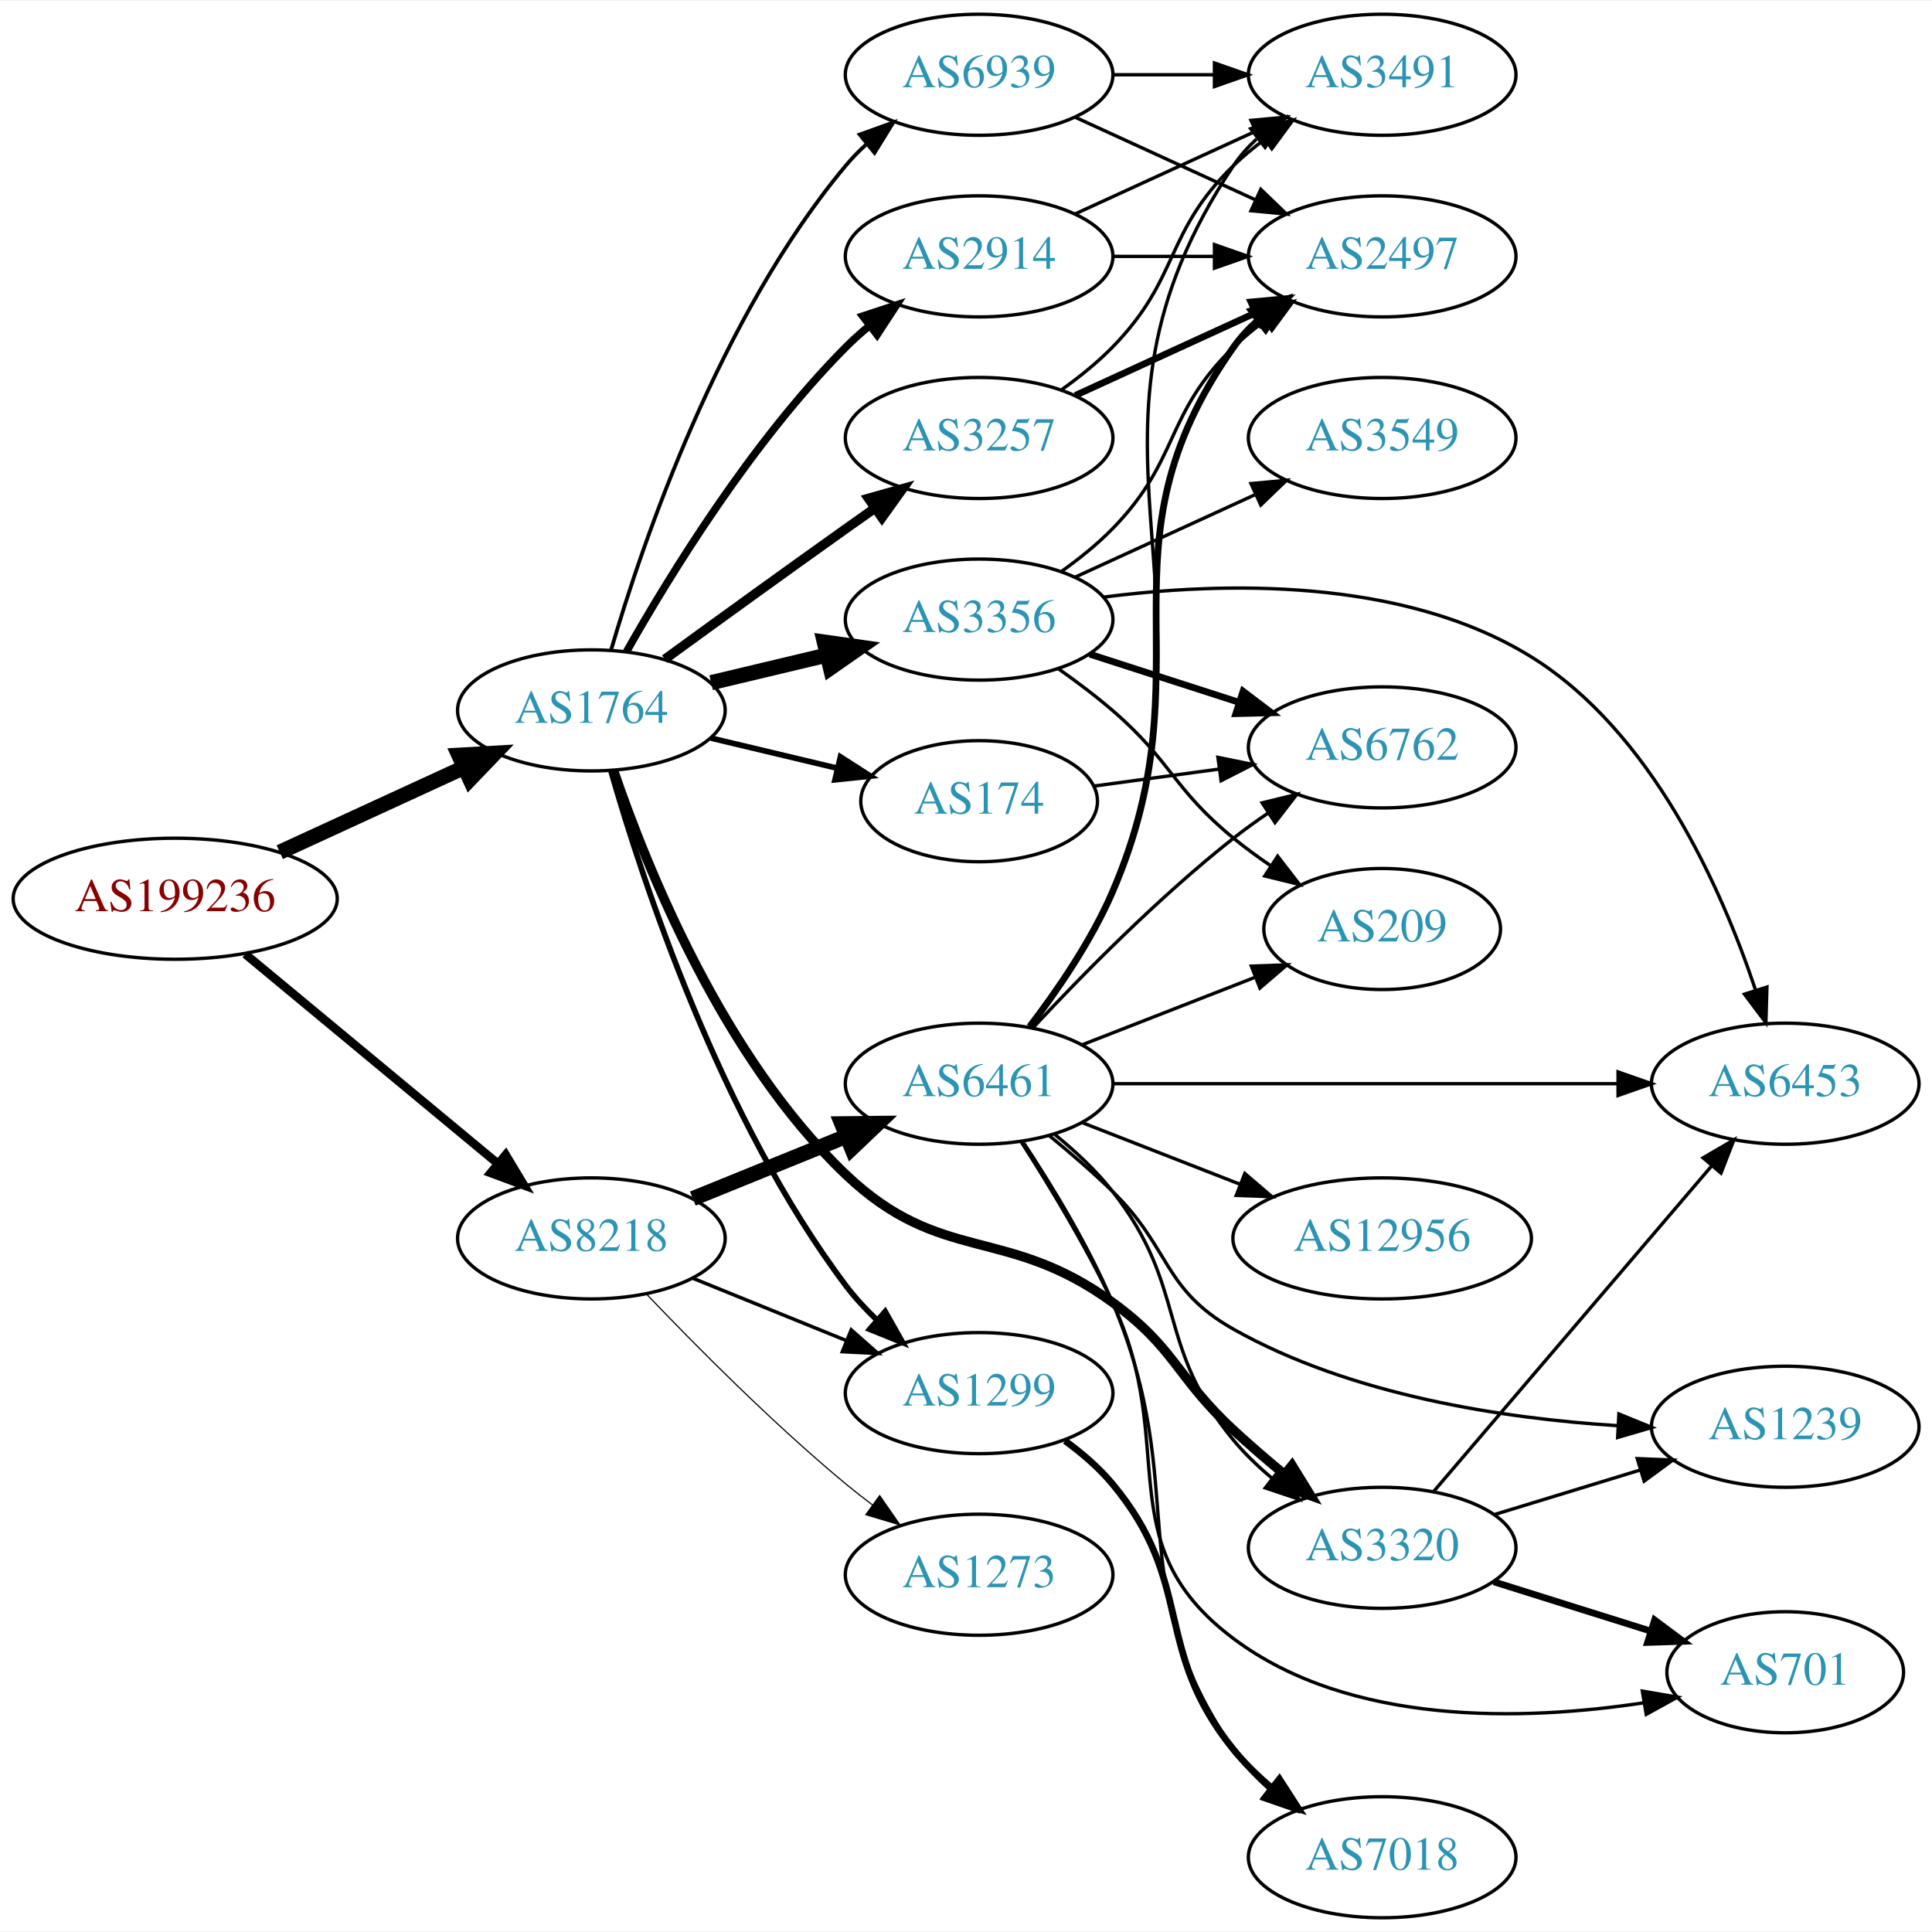
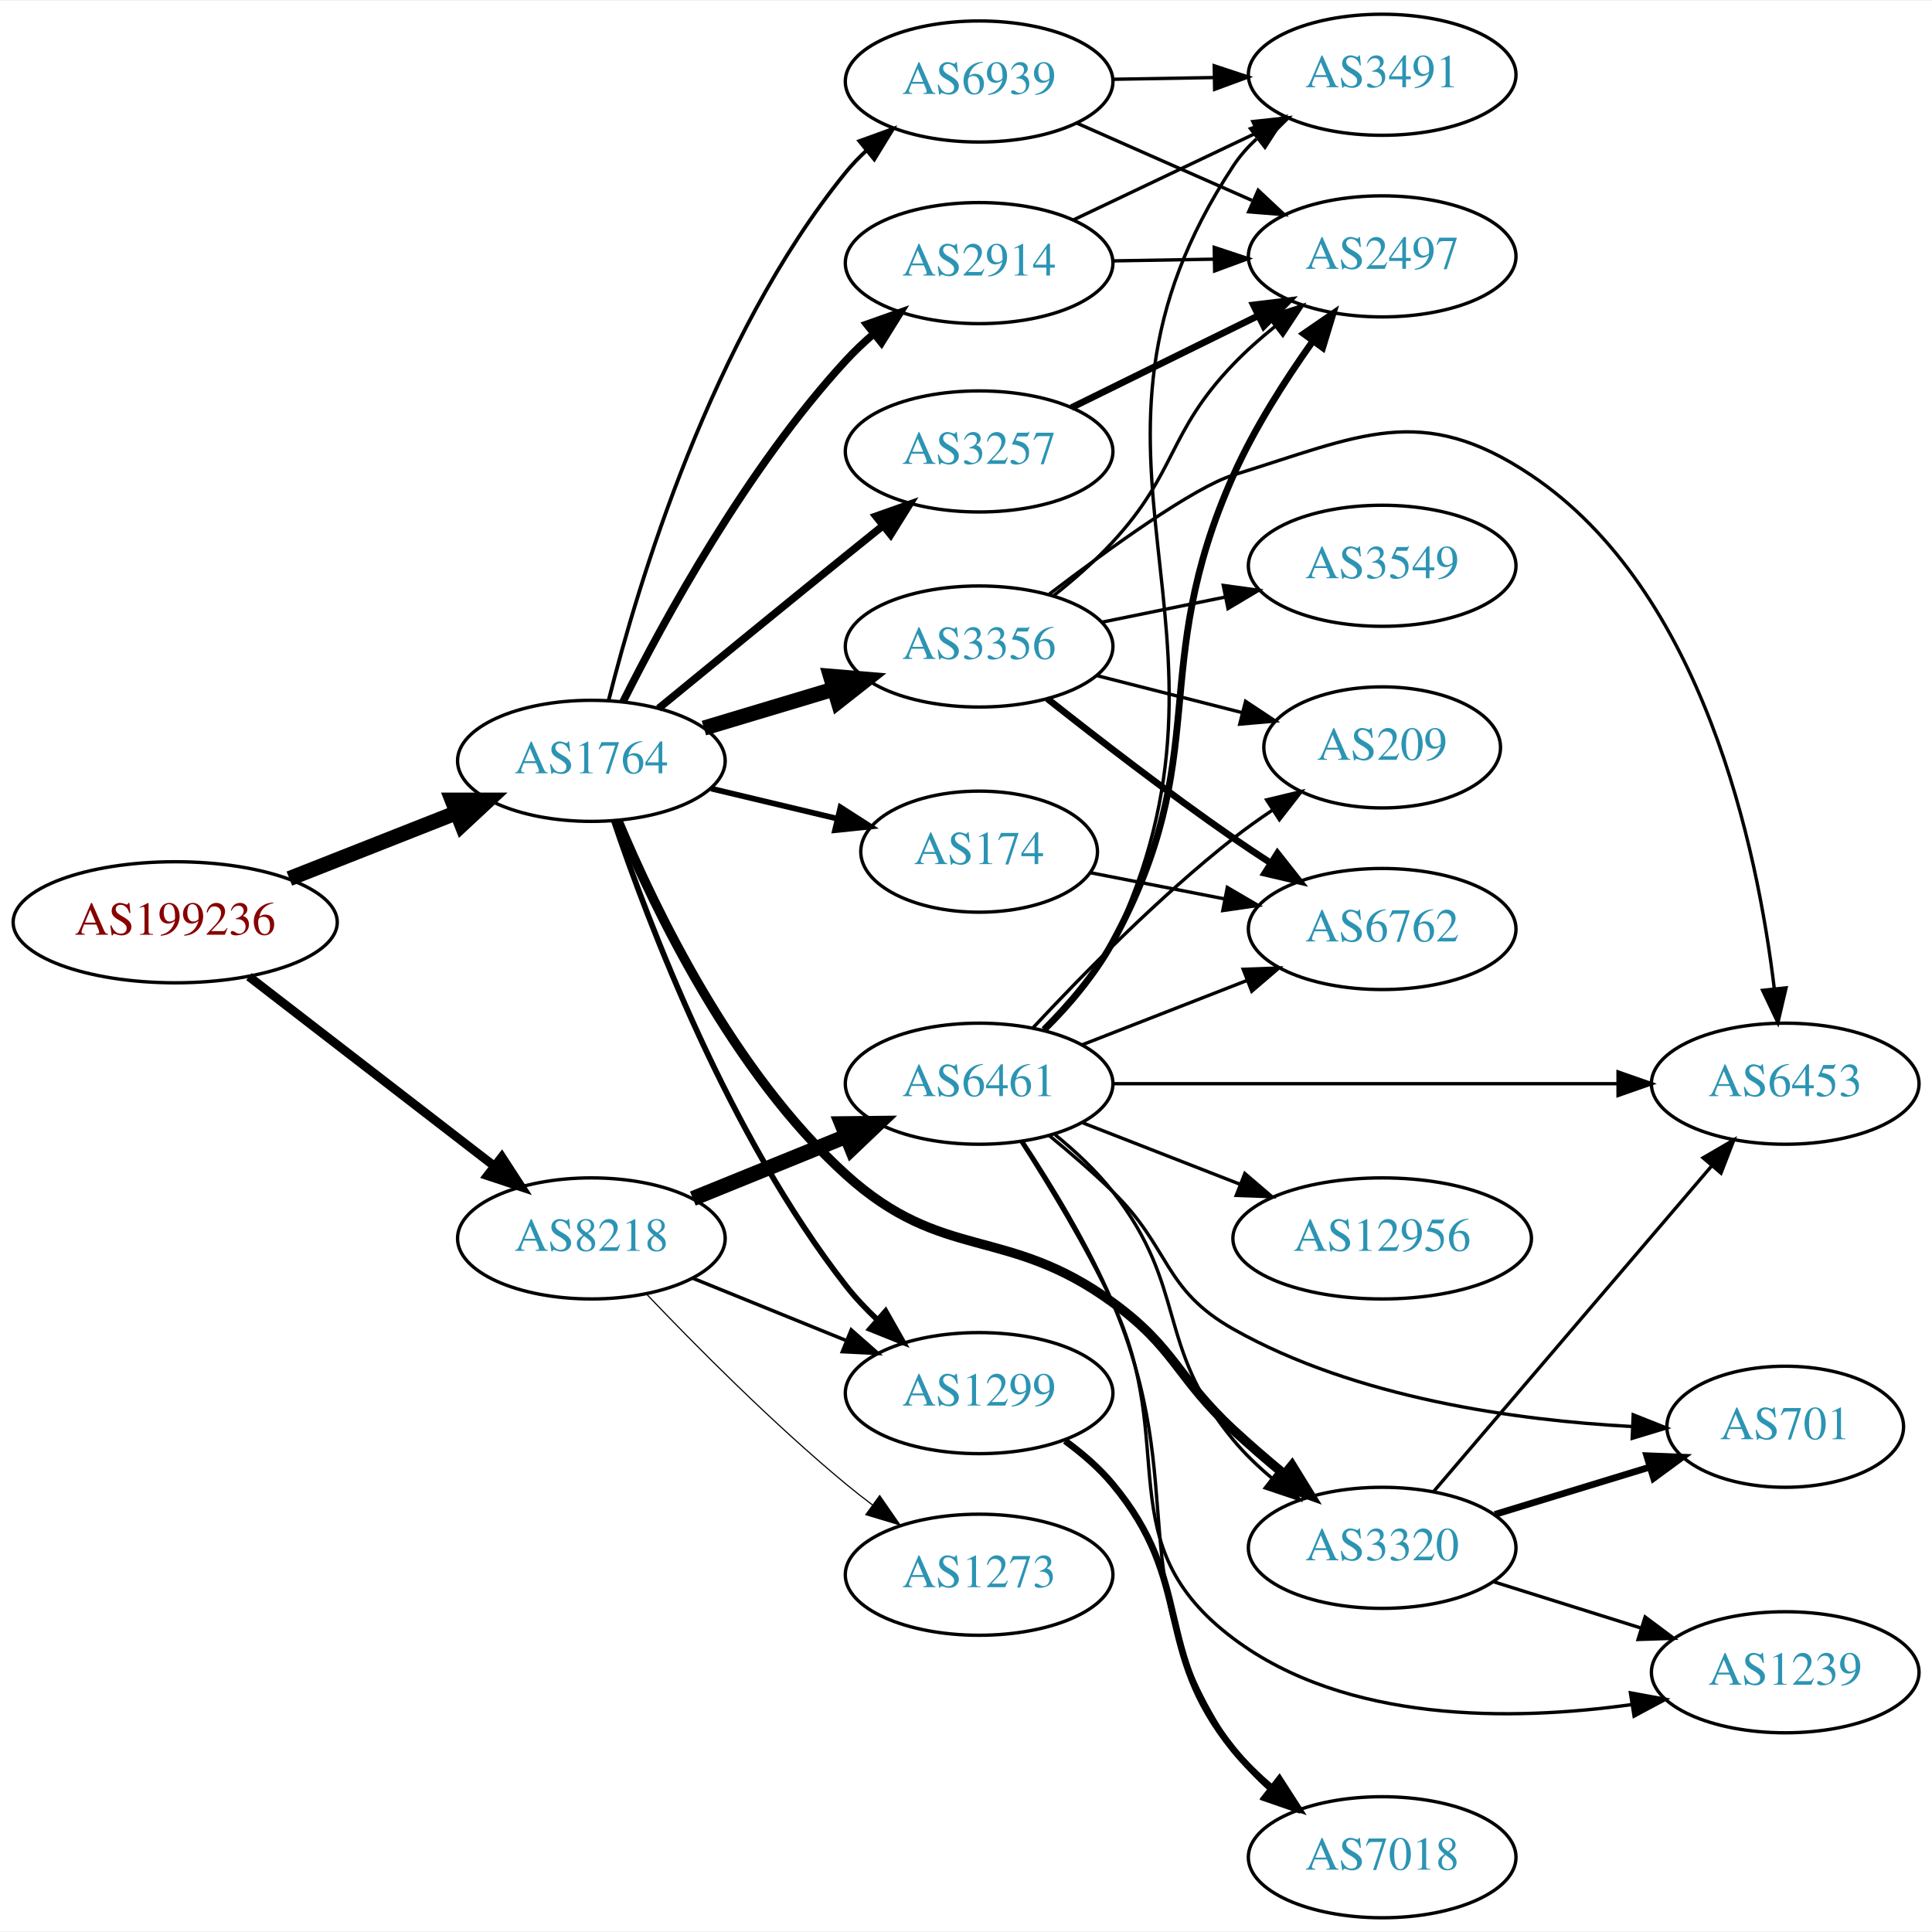
<svg xmlns="http://www.w3.org/2000/svg" xmlns:xlink="http://www.w3.org/1999/xlink" width="574pt" height="574pt" viewBox="0.00 0.00 574.46 574.00">
  <g id="graph0" class="graph" transform="scale(1 1) rotate(0) translate(4 570)">
    <polygon fill="white" stroke="none" points="-4,4 -4,-570 570.463,-570 570.463,4 -4,4" />
    <g id="node1" class="node">
      <g id="a_node1">
        <a xlink:href="/asn/199236" xlink:title="AS199236 ~ Emarsys eMarketing Systems AG [AT]">
-           <ellipse fill="#ffffff" stroke="black" cx="48.096" cy="-303" rx="48.192" ry="18" />
-           <text text-anchor="middle" x="48.096" y="-299.3" font-family="Times,serif" font-size="14.00" fill="#880000">AS199236</text>
+           <ellipse fill="#ffffff" stroke="black" cx="48.096" cy="-296" rx="48.192" ry="18" />
+           <text text-anchor="middle" x="48.096" y="-292.3" font-family="Times,serif" font-size="14.00" fill="#880000">AS199236</text>
        </a>
      </g>
    </g>
    <g id="node2" class="node">
      <g id="a_node2">
        <a xlink:href="/asn/1764" xlink:title="AS1764 ~ NEXTLAYER-AS [AT]">
-           <ellipse fill="#ffffff" stroke="black" cx="171.838" cy="-359" rx="39.794" ry="18" />
-           <text text-anchor="middle" x="171.838" y="-355.3" font-family="Times,serif" font-size="14.00" fill="#2c94b3">AS1764</text>
+           <ellipse fill="#ffffff" stroke="black" cx="171.838" cy="-344" rx="39.794" ry="18" />
+           <text text-anchor="middle" x="171.838" y="-340.3" font-family="Times,serif" font-size="14.00" fill="#2c94b3">AS1764</text>
        </a>
      </g>
    </g>
    <g id="edge1" class="edge">
-       <path fill="none" stroke="black" stroke-width="4.5" d="M79.189,-316.843C95.706,-324.44 116.324,-333.924 133.82,-341.972" />
-       <polygon fill="black" stroke="black" stroke-width="4.5" points="132.442,-345.672 143.172,-346.274 135.733,-338.518 132.442,-345.672" />
+       <path fill="none" stroke="black" stroke-width="4.5" d="M82.041,-308.989C97.32,-315.014 115.595,-322.219 131.584,-328.523" />
+       <polygon fill="black" stroke="black" stroke-width="4.5" points="130.449,-332.308 141.196,-332.313 133.338,-324.982 130.449,-332.308" />
    </g>
    <g id="node3" class="node">
      <g id="a_node3">
        <a xlink:href="/asn/8218" xlink:title="AS8218 ~ legacy Neotelecoms [FR]">
          <ellipse fill="#ffffff" stroke="black" cx="171.838" cy="-202" rx="39.794" ry="18" />
          <text text-anchor="middle" x="171.838" y="-198.3" font-family="Times,serif" font-size="14.00" fill="#2c94b3">AS8218</text>
        </a>
      </g>
    </g>
    <g id="edge2" class="edge">
-       <path fill="none" stroke="black" stroke-width="2.55" d="M68.927,-286.548C89.329,-269.621 121.246,-243.143 143.921,-224.331" />
-       <polygon fill="black" stroke="black" stroke-width="2.55" points="146.356,-226.858 151.818,-217.78 141.887,-221.471 146.356,-226.858" />
+       <path fill="none" stroke="black" stroke-width="2.638" d="M70.024,-279.841C90.158,-264.295 120.732,-240.688 142.93,-223.548" />
+       <polygon fill="black" stroke="black" stroke-width="2.638" points="145.213,-226.208 150.989,-217.326 140.935,-220.667 145.213,-226.208" />
    </g>
    <g id="node4" class="node">
      <g id="a_node4">
-         <a xlink:href="/asn/174" xlink:title="AS174 ~ Cogent Communications [US]">
-           <ellipse fill="#ffffff" stroke="black" cx="287.131" cy="-332" rx="35.194" ry="18" />
-           <text text-anchor="middle" x="287.131" y="-328.3" font-family="Times,serif" font-size="14.00" fill="#2c94b3">AS174</text>
+         <a xlink:href="/asn/3257" xlink:title="AS3257 ~ GTT [DE]">
+           <ellipse fill="#ffffff" stroke="black" cx="287.131" cy="-436" rx="39.794" ry="18" />
+           <text text-anchor="middle" x="287.131" y="-432.3" font-family="Times,serif" font-size="14.00" fill="#2c94b3">AS3257</text>
        </a>
      </g>
    </g>
    <g id="edge3" class="edge">
-       <path fill="none" stroke="black" stroke-width="1.688" d="M207.445,-350.752C219.24,-347.942 232.544,-344.771 244.812,-341.847" />
-       <polygon fill="black" stroke="black" stroke-width="1.688" points="245.901,-345.186 254.817,-339.463 244.278,-338.376 245.901,-345.186" />
+       <path fill="none" stroke="black" stroke-width="2.25" d="M191.821,-359.592C206.885,-371.946 228.494,-389.624 247.484,-405 251.04,-407.879 254.786,-410.899 258.491,-413.879" />
+       <polygon fill="black" stroke="black" stroke-width="2.25" points="256.454,-416.732 266.443,-420.264 260.837,-411.274 256.454,-416.732" />
    </g>
    <g id="node5" class="node">
      <g id="a_node5">
-         <a xlink:href="/asn/2914" xlink:title="AS2914 ~ NTT America, Inc. [US]">
-           <ellipse fill="#ffffff" stroke="black" cx="287.131" cy="-494" rx="39.794" ry="18" />
-           <text text-anchor="middle" x="287.131" y="-490.3" font-family="Times,serif" font-size="14.00" fill="#2c94b3">AS2914</text>
+         <a xlink:href="/asn/174" xlink:title="AS174 ~ Cogent Communications [US]">
+           <ellipse fill="#ffffff" stroke="black" cx="287.131" cy="-317" rx="35.194" ry="18" />
+           <text text-anchor="middle" x="287.131" y="-313.3" font-family="Times,serif" font-size="14.00" fill="#2c94b3">AS174</text>
        </a>
      </g>
    </g>
    <g id="edge4" class="edge">
-       <path fill="none" stroke="black" stroke-width="2.25" d="M182.298,-376.49C195.08,-399.096 219.512,-438.886 247.484,-467 249.595,-469.121 251.891,-471.188 254.277,-473.171" />
-       <polygon fill="black" stroke="black" stroke-width="2.25" points="252.529,-476.242 262.592,-479.556 256.792,-470.69 252.529,-476.242" />
+       <path fill="none" stroke="black" stroke-width="1.688" d="M207.445,-335.752C219.24,-332.942 232.544,-329.771 244.812,-326.847" />
+       <polygon fill="black" stroke="black" stroke-width="1.688" points="245.901,-330.186 254.817,-324.463 244.278,-323.376 245.901,-330.186" />
    </g>
    <g id="node6" class="node">
      <g id="a_node6">
-         <a xlink:href="/asn/3356" xlink:title="AS3356 ~ Level 3 Parent, LLC [US]">
-           <ellipse fill="#ffffff" stroke="black" cx="287.131" cy="-386" rx="39.794" ry="18" />
-           <text text-anchor="middle" x="287.131" y="-382.3" font-family="Times,serif" font-size="14.00" fill="#2c94b3">AS3356</text>
+         <a xlink:href="/asn/2914" xlink:title="AS2914 ~ NTT America, Inc. [US]">
+           <ellipse fill="#ffffff" stroke="black" cx="287.131" cy="-492" rx="39.794" ry="18" />
+           <text text-anchor="middle" x="287.131" y="-488.3" font-family="Times,serif" font-size="14.00" fill="#2c94b3">AS2914</text>
        </a>
      </g>
    </g>
    <g id="edge5" class="edge">
-       <path fill="none" stroke="black" stroke-width="4.5" d="M207.445,-367.248C218.316,-369.838 230.471,-372.735 241.913,-375.462" />
-       <polygon fill="black" stroke="black" stroke-width="4.5" points="241.095,-379.315 251.736,-377.803 242.921,-371.654 241.095,-379.315" />
+       <path fill="none" stroke="black" stroke-width="2.25" d="M181.22,-361.512C193.488,-385.998 218.097,-431.049 247.484,-463 250.019,-465.755 252.844,-468.431 255.781,-470.971" />
+       <polygon fill="black" stroke="black" stroke-width="2.25" points="253.711,-473.799 263.696,-477.341 258.1,-468.345 253.711,-473.799" />
    </g>
    <g id="node7" class="node">
      <g id="a_node7">
-         <a xlink:href="/asn/3257" xlink:title="AS3257 ~ GTT [DE]">
-           <ellipse fill="#ffffff" stroke="black" cx="287.131" cy="-440" rx="39.794" ry="18" />
-           <text text-anchor="middle" x="287.131" y="-436.3" font-family="Times,serif" font-size="14.00" fill="#2c94b3">AS3257</text>
+         <a xlink:href="/asn/3356" xlink:title="AS3356 ~ Level 3 Parent, LLC [US]">
+           <ellipse fill="#ffffff" stroke="black" cx="287.131" cy="-378" rx="39.794" ry="18" />
+           <text text-anchor="middle" x="287.131" y="-374.3" font-family="Times,serif" font-size="14.00" fill="#2c94b3">AS3356</text>
        </a>
      </g>
    </g>
    <g id="edge6" class="edge">
-       <path fill="none" stroke="black" stroke-width="2.812" d="M193.686,-374.222C208.62,-385.091 229.234,-400.025 247.484,-413 250.305,-415.005 253.248,-417.085 256.196,-419.159" />
-       <polygon fill="black" stroke="black" stroke-width="2.812" points="254.223,-422.05 264.421,-424.926 258.242,-416.319 254.223,-422.05" />
+       <path fill="none" stroke="black" stroke-width="4.5" d="M205.303,-353.743C217.273,-357.335 231.016,-361.46 243.734,-365.277" />
+       <polygon fill="black" stroke="black" stroke-width="4.5" points="242.951,-369.152 253.661,-368.256 245.215,-361.61 242.951,-369.152" />
    </g>
    <g id="node8" class="node">
      <g id="a_node8">
+         <a xlink:href="/asn/3320" xlink:title="AS3320 ~ DTAG [DE]">
+           <ellipse fill="#ffffff" stroke="black" cx="406.973" cy="-110" rx="39.794" ry="18" />
+           <text text-anchor="middle" x="406.973" y="-106.3" font-family="Times,serif" font-size="14.00" fill="#2c94b3">AS3320</text>
+         </a>
+       </g>
+     </g>
+     <g id="edge7" class="edge">
+       <path fill="none" stroke="black" stroke-width="2.812" d="M179.677,-326.331C190.537,-300.274 213.979,-251.356 247.484,-221 276.445,-194.762 295.192,-206.013 326.777,-183 345.58,-169.3 345.703,-160.802 362.777,-145 367.519,-140.612 372.735,-136.125 377.852,-131.892" />
+       <polygon fill="black" stroke="black" stroke-width="2.812" points="380.17,-134.518 385.73,-125.499 375.759,-129.083 380.17,-134.518" />
+     </g>
+     <g id="node9" class="node">
+       <g id="a_node9">
        <a xlink:href="/asn/1299" xlink:title="AS1299 ~ Telia Carrier [EU]">
          <ellipse fill="#ffffff" stroke="black" cx="287.131" cy="-156" rx="39.794" ry="18" />
          <text text-anchor="middle" x="287.131" y="-152.3" font-family="Times,serif" font-size="14.00" fill="#2c94b3">AS1299</text>
        </a>
      </g>
    </g>
-     <g id="edge7" class="edge">
-       <path fill="none" stroke="black" stroke-width="1.688" d="M177.633,-341.085C187.033,-308.287 210.268,-237.426 247.484,-188 250.211,-184.379 253.425,-180.908 256.817,-177.676" />
-       <polygon fill="black" stroke="black" stroke-width="1.688" points="259.198,-180.243 264.404,-171.015 254.58,-174.983 259.198,-180.243" />
-     </g>
-     <g id="node9" class="node">
-       <g id="a_node9">
-         <a xlink:href="/asn/3320" xlink:title="AS3320 ~ DTAG [DE]">
-           <ellipse fill="#ffffff" stroke="black" cx="406.973" cy="-110" rx="39.794" ry="18" />
-           <text text-anchor="middle" x="406.973" y="-106.3" font-family="Times,serif" font-size="14.00" fill="#2c94b3">AS3320</text>
-         </a>
-       </g>
-     </g>
    <g id="edge8" class="edge">
-       <path fill="none" stroke="black" stroke-width="2.812" d="M178.457,-341.062C188.259,-312.343 210.991,-255.75 247.484,-221 275.786,-194.051 295.192,-206.013 326.777,-183 345.58,-169.3 345.703,-160.802 362.777,-145 367.519,-140.612 372.735,-136.125 377.852,-131.892" />
-       <polygon fill="black" stroke="black" stroke-width="2.812" points="380.17,-134.518 385.73,-125.499 375.759,-129.083 380.17,-134.518" />
+       <path fill="none" stroke="black" stroke-width="1.688" d="M178.489,-326.245C188.777,-295.77 212.754,-232.496 247.484,-188 250.273,-184.427 253.525,-180.985 256.936,-177.767" />
+       <polygon fill="black" stroke="black" stroke-width="1.688" points="259.315,-180.336 264.54,-171.12 254.708,-175.066 259.315,-180.336" />
    </g>
    <g id="node10" class="node">
      <g id="a_node10">
        <a xlink:href="/asn/6939" xlink:title="AS6939 ~ Hurricane Electric LLC [US]">
-           <ellipse fill="#ffffff" stroke="black" cx="287.131" cy="-548" rx="39.794" ry="18" />
-           <text text-anchor="middle" x="287.131" y="-544.3" font-family="Times,serif" font-size="14.00" fill="#2c94b3">AS6939</text>
+           <ellipse fill="#ffffff" stroke="black" cx="287.131" cy="-546" rx="39.794" ry="18" />
+           <text text-anchor="middle" x="287.131" y="-542.3" font-family="Times,serif" font-size="14.00" fill="#2c94b3">AS6939</text>
        </a>
      </g>
    </g>
    <g id="edge9" class="edge">
-       <path fill="none" stroke="black" stroke-width="1.125" d="M177.712,-377.002C187.026,-408.844 209.843,-475.981 247.484,-521 249.355,-523.237 251.453,-525.374 253.679,-527.396" />
-       <polygon fill="black" stroke="black" stroke-width="1.125" points="251.623,-530.234 261.598,-533.804 256.026,-524.793 251.623,-530.234" />
+       <path fill="none" stroke="black" stroke-width="1.125" d="M177.005,-362.113C185.506,-395.948 207.505,-469.771 247.484,-519 249.323,-521.263 251.398,-523.42 253.608,-525.455" />
+       <polygon fill="black" stroke="black" stroke-width="1.125" points="251.535,-528.28 261.496,-531.888 255.958,-522.855 251.535,-528.28" />
    </g>
    <g id="edge23" class="edge">
      <path fill="none" stroke="black" stroke-width="1.038" d="M202.014,-190.154C215.889,-184.52 232.667,-177.708 247.576,-171.654" />
      <polygon fill="black" stroke="black" stroke-width="1.038" points="249.105,-174.811 257.054,-167.806 246.472,-168.325 249.105,-174.811" />
    </g>
    <g id="node20" class="node">
      <g id="a_node20">
        <a xlink:href="/asn/6461" xlink:title="AS6461 ~ Zayo Bandwidth [US]">
          <ellipse fill="#ffffff" stroke="black" cx="287.131" cy="-248" rx="39.794" ry="18" />
          <text text-anchor="middle" x="287.131" y="-244.3" font-family="Times,serif" font-size="14.00" fill="#2c94b3">AS6461</text>
        </a>
      </g>
    </g>
-     <g id="edge24" class="edge">
+     <g id="edge22" class="edge">
      <path fill="none" stroke="black" stroke-width="4.5" d="M202.014,-213.846C215.889,-219.48 232.667,-226.292 247.576,-232.346" />
      <polygon fill="black" stroke="black" stroke-width="4.5" points="246.307,-236.08 257.054,-236.194 249.27,-228.784 246.307,-236.08" />
    </g>
    <g id="node21" class="node">
      <g id="a_node21">
        <a xlink:href="/asn/1273" xlink:title="AS1273 ~ Vodafone Group PLC [EU]">
          <ellipse fill="#ffffff" stroke="black" cx="287.131" cy="-102" rx="39.794" ry="18" />
          <text text-anchor="middle" x="287.131" y="-98.3" font-family="Times,serif" font-size="14.00" fill="#2c94b3">AS1273</text>
        </a>
      </g>
    </g>
-     <g id="edge25" class="edge">
+     <g id="edge24" class="edge">
      <path fill="none" stroke="black" stroke-width="0.346" d="M188.143,-185.545C202.756,-170.204 225.712,-147.044 247.484,-129 250.005,-126.911 252.682,-124.816 255.404,-122.767" />
      <polygon fill="black" stroke="black" stroke-width="0.346" points="257.564,-125.523 263.596,-116.813 253.449,-119.861 257.564,-125.523" />
+     </g>
+     <g id="node12" class="node">
+       <g id="a_node12">
+         <a xlink:href="/asn/2497" xlink:title="AS2497 ~ Internet Initiative Japan Inc. [JP]">
+           <ellipse fill="#ffffff" stroke="black" cx="406.973" cy="-494" rx="39.794" ry="18" />
+           <text text-anchor="middle" x="406.973" y="-490.3" font-family="Times,serif" font-size="14.00" fill="#2c94b3">AS2497</text>
+         </a>
+       </g>
+     </g>
+     <g id="edge17" class="edge">
+       <path fill="none" stroke="black" stroke-width="2" d="M314.577,-449.016C330.988,-457.094 352.288,-467.577 370.196,-476.391" />
+       <polygon fill="black" stroke="black" stroke-width="2" points="368.69,-479.551 379.208,-480.826 371.781,-473.27 368.69,-479.551" />
    </g>
    <g id="node13" class="node">
      <g id="a_node13">
        <a xlink:href="/asn/6762" xlink:title="AS6762 ~ TELECOM ITALIA SPARKLE S.p.A. [IT]">
-           <ellipse fill="#ffffff" stroke="black" cx="406.973" cy="-348" rx="39.794" ry="18" />
-           <text text-anchor="middle" x="406.973" y="-344.3" font-family="Times,serif" font-size="14.00" fill="#2c94b3">AS6762</text>
-         </a>
-       </g>
-     </g>
-     <g id="edge36" class="edge">
-       <path fill="none" stroke="black" d="M321.27,-336.499C332.758,-338.059 345.875,-339.84 358.298,-341.527" />
-       <polygon fill="black" stroke="black" points="358.14,-345.038 368.52,-342.915 359.082,-338.101 358.14,-345.038" />
+           <ellipse fill="#ffffff" stroke="black" cx="406.973" cy="-294" rx="39.794" ry="18" />
+           <text text-anchor="middle" x="406.973" y="-290.3" font-family="Times,serif" font-size="14.00" fill="#2c94b3">AS6762</text>
+         </a>
+       </g>
+     </g>
+     <g id="edge35" class="edge">
+       <path fill="none" stroke="black" d="M320.332,-310.715C332.605,-308.32 346.84,-305.541 360.138,-302.946" />
+       <polygon fill="black" stroke="black" points="360.932,-306.357 370.077,-301.006 359.591,-299.487 360.932,-306.357" />
    </g>
    <g id="node11" class="node">
      <g id="a_node11">
-         <a xlink:href="/asn/2497" xlink:title="AS2497 ~ Internet Initiative Japan Inc. [JP]">
-           <ellipse fill="#ffffff" stroke="black" cx="406.973" cy="-494" rx="39.794" ry="18" />
-           <text text-anchor="middle" x="406.973" y="-490.3" font-family="Times,serif" font-size="14.00" fill="#2c94b3">AS2497</text>
-         </a>
-       </g>
-     </g>
-     <g id="edge10" class="edge">
-       <path fill="none" stroke="black" d="M327.044,-494C336.597,-494 346.947,-494 356.909,-494" />
-       <polygon fill="black" stroke="black" points="357.102,-497.5 367.102,-494 357.102,-490.5 357.102,-497.5" />
-     </g>
-     <g id="node12" class="node">
-       <g id="a_node12">
        <a xlink:href="/asn/3491" xlink:title="AS3491 ~ PCCW Global, Inc. [US]">
          <ellipse fill="#ffffff" stroke="black" cx="406.973" cy="-548" rx="39.794" ry="18" />
          <text text-anchor="middle" x="406.973" y="-544.3" font-family="Times,serif" font-size="14.00" fill="#2c94b3">AS3491</text>
        </a>
      </g>
    </g>
+     <g id="edge10" class="edge">
+       <path fill="none" stroke="black" d="M315.166,-504.848C331.335,-512.531 352.087,-522.392 369.67,-530.748" />
+       <polygon fill="black" stroke="black" points="368.529,-534.081 379.064,-535.212 371.534,-527.759 368.529,-534.081" />
+     </g>
    <g id="edge11" class="edge">
-       <path fill="none" stroke="black" d="M315.76,-506.661C331.717,-513.973 351.987,-523.261 369.27,-531.181" />
-       <polygon fill="black" stroke="black" points="367.969,-534.435 378.518,-535.419 370.885,-528.071 367.969,-534.435" />
-     </g>
-     <g id="edge14" class="edge">
-       <path fill="none" stroke="black" d="M311.725,-400.389C316.981,-404.148 322.313,-408.437 326.777,-413 346.95,-433.617 342.084,-446.906 362.777,-467 365.623,-469.763 368.796,-472.386 372.096,-474.834" />
-       <polygon fill="black" stroke="black" points="370.213,-477.786 380.444,-480.538 374.162,-472.006 370.213,-477.786" />
+       <path fill="none" stroke="black" d="M327.044,-492.66C336.597,-492.823 346.947,-492.998 356.909,-493.167" />
+       <polygon fill="black" stroke="black" points="357.044,-496.67 367.102,-493.34 357.163,-489.671 357.044,-496.67" />
+     </g>
+     <g id="edge13" class="edge">
+       <path fill="none" stroke="black" d="M309.181,-393.026C315.189,-397.794 321.525,-403.313 326.777,-409 346.098,-429.919 343.058,-441.457 362.777,-462 366.479,-465.857 370.687,-469.59 374.99,-473.061" />
+       <polygon fill="black" stroke="black" points="373.197,-476.096 383.271,-479.378 377.443,-470.53 373.197,-476.096" />
    </g>
    <g id="edge12" class="edge">
-       <path fill="none" stroke="black" stroke-width="2" d="M320.021,-375.717C333.645,-371.323 349.731,-366.136 364.28,-361.445" />
-       <polygon fill="black" stroke="black" stroke-width="2" points="365.615,-364.692 374.058,-358.292 363.466,-358.03 365.615,-364.692" />
+       <path fill="none" stroke="black" stroke-width="2" d="M307.406,-362.489C322.265,-350.727 343.47,-334.362 362.777,-321 366.295,-318.565 370.026,-316.087 373.764,-313.668" />
+       <polygon fill="black" stroke="black" stroke-width="2" points="375.837,-316.497 382.4,-308.18 372.083,-310.589 375.837,-316.497" />
    </g>
    <g id="node14" class="node">
      <g id="a_node14">
        <a xlink:href="/asn/3549" xlink:title="AS3549 ~ Level 3 Parent, LLC [US]">
-           <ellipse fill="#ffffff" stroke="black" cx="406.973" cy="-440" rx="39.794" ry="18" />
-           <text text-anchor="middle" x="406.973" y="-436.3" font-family="Times,serif" font-size="14.00" fill="#2c94b3">AS3549</text>
-         </a>
-       </g>
-     </g>
-     <g id="edge13" class="edge">
-       <path fill="none" stroke="black" d="M315.76,-398.661C331.717,-405.973 351.987,-415.261 369.27,-423.181" />
-       <polygon fill="black" stroke="black" points="367.969,-426.435 378.518,-427.419 370.885,-420.071 367.969,-426.435" />
+           <ellipse fill="#ffffff" stroke="black" cx="406.973" cy="-402" rx="39.794" ry="18" />
+           <text text-anchor="middle" x="406.973" y="-398.3" font-family="Times,serif" font-size="14.00" fill="#2c94b3">AS3549</text>
+         </a>
+       </g>
+     </g>
+     <g id="edge14" class="edge">
+       <path fill="none" stroke="black" d="M323.488,-385.201C335.034,-387.552 348.026,-390.198 360.224,-392.683" />
+       <polygon fill="black" stroke="black" points="359.737,-396.155 370.234,-394.721 361.134,-389.296 359.737,-396.155" />
    </g>
    <g id="node15" class="node">
      <g id="a_node15">
        <a xlink:href="/asn/6453" xlink:title="AS6453 ~ TATA COMMUNICATIONS (AMERICA) INC [US]">
          <ellipse fill="#ffffff" stroke="black" cx="526.816" cy="-248" rx="39.794" ry="18" />
          <text text-anchor="middle" x="526.816" y="-244.3" font-family="Times,serif" font-size="14.00" fill="#2c94b3">AS6453</text>
        </a>
      </g>
    </g>
    <g id="edge15" class="edge">
-       <path fill="none" stroke="black" d="M324.086,-392.67C359.195,-397.209 412.794,-398.708 451.17,-375 487.176,-352.756 507.824,-306.199 517.924,-276.059" />
-       <polygon fill="black" stroke="black" points="521.38,-276.74 521.064,-266.149 514.707,-274.625 521.38,-276.74" />
+       <path fill="none" stroke="black" d="M308.048,-393.612C325.92,-407.238 351.081,-425.386 362.777,-429 400.312,-440.598 418.522,-450.851 451.17,-429 502.492,-394.65 518.565,-317.891 523.572,-276.219" />
+       <polygon fill="black" stroke="black" points="527.061,-276.501 524.643,-266.186 520.101,-275.757 527.061,-276.501" />
    </g>
    <g id="node16" class="node">
      <g id="a_node16">
        <a xlink:href="/asn/209" xlink:title="AS209 ~ CenturyLink Communications, LLC [US]">
-           <ellipse fill="#ffffff" stroke="black" cx="406.973" cy="-294" rx="35.194" ry="18" />
-           <text text-anchor="middle" x="406.973" y="-290.3" font-family="Times,serif" font-size="14.00" fill="#2c94b3">AS209</text>
+           <ellipse fill="#ffffff" stroke="black" cx="406.973" cy="-348" rx="35.194" ry="18" />
+           <text text-anchor="middle" x="406.973" y="-344.3" font-family="Times,serif" font-size="14.00" fill="#2c94b3">AS209</text>
        </a>
      </g>
    </g>
    <g id="edge16" class="edge">
-       <path fill="none" stroke="black" d="M310.78,-371.322C316.182,-367.513 321.817,-363.274 326.777,-359 344.403,-343.816 344.769,-335.728 362.777,-321 366.26,-318.152 370.065,-315.369 373.926,-312.739" />
-       <polygon fill="black" stroke="black" points="375.885,-315.639 382.364,-307.257 372.072,-309.769 375.885,-315.639" />
-     </g>
-     <g id="edge17" class="edge">
-       <path fill="none" stroke="black" stroke-width="2" d="M315.76,-452.661C331.717,-459.973 351.987,-469.261 369.27,-477.181" />
-       <polygon fill="black" stroke="black" stroke-width="2" points="367.969,-480.435 378.518,-481.419 370.885,-474.071 367.969,-480.435" />
-     </g>
-     <g id="edge18" class="edge">
-       <path fill="none" stroke="black" d="M311.725,-454.389C316.981,-458.148 322.313,-462.437 326.777,-467 346.95,-487.617 342.084,-500.906 362.777,-521 365.623,-523.763 368.796,-526.386 372.096,-528.834" />
-       <polygon fill="black" stroke="black" points="370.213,-531.786 380.444,-534.538 374.162,-526.006 370.213,-531.786" />
+       <path fill="none" stroke="black" d="M322.216,-369.323C335.672,-365.897 351.243,-361.933 365.282,-358.359" />
+       <polygon fill="black" stroke="black" points="366.355,-361.698 375.182,-355.839 364.628,-354.914 366.355,-361.698" />
+     </g>
+     <g id="edge21" class="edge">
+       <path fill="none" stroke="black" d="M422.188,-126.646C442.803,-150.787 481.13,-195.67 504.952,-223.567" />
+       <polygon fill="black" stroke="black" points="502.396,-225.963 511.551,-231.295 507.719,-221.417 502.396,-225.963" />
+     </g>
+     <g id="node18" class="node">
+       <g id="a_node18">
+         <a xlink:href="/asn/701" xlink:title="AS701 ~ UUNET [US]">
+           <ellipse fill="#ffffff" stroke="black" cx="526.816" cy="-146" rx="35.194" ry="18" />
+           <text text-anchor="middle" x="526.816" y="-142.3" font-family="Times,serif" font-size="14.00" fill="#2c94b3">AS701</text>
+         </a>
+       </g>
+     </g>
+     <g id="edge19" class="edge">
+       <path fill="none" stroke="black" stroke-width="2" d="M440.486,-119.932C454.657,-124.261 471.396,-129.375 486.279,-133.922" />
+       <polygon fill="black" stroke="black" stroke-width="2" points="485.645,-137.388 496.231,-136.962 487.69,-130.693 485.645,-137.388" />
+     </g>
+     <g id="node19" class="node">
+       <g id="a_node19">
+         <a xlink:href="/asn/1239" xlink:title="AS1239 ~ Sprint [US]">
+           <ellipse fill="#ffffff" stroke="black" cx="526.816" cy="-73" rx="39.794" ry="18" />
+           <text text-anchor="middle" x="526.816" y="-69.3" font-family="Times,serif" font-size="14.00" fill="#2c94b3">AS1239</text>
+         </a>
+       </g>
+     </g>
+     <g id="edge20" class="edge">
+       <path fill="none" stroke="black" d="M440.174,-99.89C453.685,-95.648 469.572,-90.659 483.971,-86.138" />
+       <polygon fill="black" stroke="black" points="485.162,-89.433 493.654,-83.098 483.065,-82.755 485.162,-89.433" />
    </g>
    <g id="node17" class="node">
      <g id="a_node17">
        <a xlink:href="/asn/7018" xlink:title="AS7018 ~ AT&amp;T Services, Inc. [US]">
          <ellipse fill="#ffffff" stroke="black" cx="406.973" cy="-18" rx="39.794" ry="18" />
          <text text-anchor="middle" x="406.973" y="-14.3" font-family="Times,serif" font-size="14.00" fill="#2c94b3">AS7018</text>
        </a>
      </g>
    </g>
-     <g id="edge19" class="edge">
+     <g id="edge18" class="edge">
      <path fill="none" stroke="black" stroke-width="2" d="M312.678,-141.816C317.774,-138.102 322.797,-133.78 326.777,-129 351.465,-99.347 338.504,-79.993 362.777,-50 366.069,-45.933 369.991,-42.112 374.108,-38.626" />
      <polygon fill="black" stroke="black" stroke-width="2" points="376.419,-41.262 382.155,-32.355 372.116,-35.741 376.419,-41.262" />
    </g>
-     <g id="edge22" class="edge">
-       <path fill="none" stroke="black" d="M422.188,-126.646C442.803,-150.787 481.13,-195.67 504.952,-223.567" />
-       <polygon fill="black" stroke="black" points="502.396,-225.963 511.551,-231.295 507.719,-221.417 502.396,-225.963" />
-     </g>
-     <g id="node18" class="node">
-       <g id="a_node18">
-         <a xlink:href="/asn/1239" xlink:title="AS1239 ~ Sprint [US]">
-           <ellipse fill="#ffffff" stroke="black" cx="526.816" cy="-146" rx="39.794" ry="18" />
-           <text text-anchor="middle" x="526.816" y="-142.3" font-family="Times,serif" font-size="14.00" fill="#2c94b3">AS1239</text>
-         </a>
-       </g>
-     </g>
-     <g id="edge20" class="edge">
-       <path fill="none" stroke="black" d="M440.486,-119.932C453.882,-124.025 469.573,-128.818 483.821,-133.171" />
-       <polygon fill="black" stroke="black" points="482.823,-136.526 493.409,-136.1 484.868,-129.831 482.823,-136.526" />
-     </g>
-     <g id="node19" class="node">
-       <g id="a_node19">
-         <a xlink:href="/asn/701" xlink:title="AS701 ~ UUNET [US]">
-           <ellipse fill="#ffffff" stroke="black" cx="526.816" cy="-73" rx="35.194" ry="18" />
-           <text text-anchor="middle" x="526.816" y="-69.3" font-family="Times,serif" font-size="14.00" fill="#2c94b3">AS701</text>
-         </a>
-       </g>
-     </g>
-     <g id="edge21" class="edge">
-       <path fill="none" stroke="black" stroke-width="2" d="M440.174,-99.89C454.597,-95.361 471.729,-89.982 486.867,-85.229" />
-       <polygon fill="black" stroke="black" stroke-width="2" points="487.986,-88.546 496.478,-82.212 485.889,-81.868 487.986,-88.546" />
-     </g>
-     <g id="edge38" class="edge">
-       <path fill="none" stroke="black" d="M315.76,-535.339C331.717,-528.027 351.987,-518.739 369.27,-510.819" />
-       <polygon fill="black" stroke="black" points="370.885,-513.929 378.518,-506.581 367.969,-507.565 370.885,-513.929" />
-     </g>
    <g id="edge37" class="edge">
-       <path fill="none" stroke="black" d="M327.044,-548C336.597,-548 346.947,-548 356.909,-548" />
-       <polygon fill="black" stroke="black" points="357.102,-551.5 367.102,-548 357.102,-544.5 357.102,-551.5" />
-     </g>
-     <g id="edge34" class="edge">
+       <path fill="none" stroke="black" d="M327.044,-546.66C336.597,-546.823 346.947,-546.998 356.909,-547.167" />
+       <polygon fill="black" stroke="black" points="357.044,-550.67 367.102,-547.34 357.163,-543.671 357.044,-550.67" />
+     </g>
+     <g id="edge36" class="edge">
+       <path fill="none" stroke="black" d="M316.058,-533.677C331.647,-526.798 351.283,-518.133 368.225,-510.657" />
+       <polygon fill="black" stroke="black" points="370.103,-513.654 377.839,-506.415 367.277,-507.25 370.103,-513.654" />
+     </g>
+     <g id="edge25" class="edge">
      <path fill="none" stroke="black" d="M309.696,-232.86C315.719,-227.95 321.934,-222.165 326.777,-216 349.374,-187.241 339.412,-170.138 362.777,-142 366.12,-137.975 370.07,-134.178 374.202,-130.702" />
      <polygon fill="black" stroke="black" points="376.511,-133.34 382.258,-124.439 372.214,-127.814 376.511,-133.34" />
    </g>
+     <g id="edge26" class="edge">
+       <path fill="none" stroke="black" d="M306.885,-263.82C314.243,-271.046 322.044,-280.182 326.777,-290 371.9,-383.597 305.541,-434.279 362.777,-521 364.677,-523.879 367.001,-526.507 369.575,-528.894" />
+       <polygon fill="black" stroke="black" points="367.831,-531.971 377.875,-535.342 372.125,-526.443 367.831,-531.971" />
+     </g>
+     <g id="edge30" class="edge">
+       <path fill="none" stroke="black" stroke-width="2" d="M306.417,-264.06C313.697,-271.327 321.565,-280.427 326.777,-290 357.296,-346.046 336.757,-370.73 362.777,-429 368.985,-442.901 378.065,-457.121 386.299,-468.702" />
+       <polygon fill="black" stroke="black" stroke-width="2" points="383.639,-470.993 392.37,-476.995 389.287,-466.858 383.639,-470.993" />
+     </g>
+     <g id="edge29" class="edge">
+       <path fill="none" stroke="black" d="M317.868,-259.608C332.661,-265.382 350.739,-272.439 366.66,-278.654" />
+       <polygon fill="black" stroke="black" points="365.658,-282.02 376.246,-282.396 368.204,-275.499 365.658,-282.02" />
+     </g>
    <g id="edge28" class="edge">
-       <path fill="none" stroke="black" stroke-width="2" d="M302.149,-264.965C310.447,-275.807 320.527,-290.509 326.777,-305 355.991,-372.724 320.198,-406.775 362.777,-467 364.769,-469.816 367.156,-472.401 369.772,-474.76" />
-       <polygon fill="black" stroke="black" stroke-width="2" points="368.071,-477.865 378.14,-481.162 372.324,-472.306 368.071,-477.865" />
-     </g>
-     <g id="edge26" class="edge">
-       <path fill="none" stroke="black" d="M302.423,-264.851C310.825,-275.65 320.917,-290.347 326.777,-305 362.92,-395.364 308.739,-440.056 362.777,-521 364.692,-523.869 367.027,-526.49 369.608,-528.872" />
-       <polygon fill="black" stroke="black" points="367.871,-531.954 377.919,-535.313 372.159,-526.421 367.871,-531.954" />
-     </g>
-     <g id="edge30" class="edge">
-       <path fill="none" stroke="black" d="M303.228,-264.712C317.694,-280.235 340.551,-303.519 362.777,-321 366.062,-323.583 369.606,-326.133 373.201,-328.573" />
-       <polygon fill="black" stroke="black" points="371.295,-331.509 381.585,-334.033 375.115,-325.643 371.295,-331.509" />
-     </g>
-     <g id="edge27" class="edge">
      <path fill="none" stroke="black" d="M326.848,-248C367.767,-248 432.407,-248 476.841,-248" />
      <polygon fill="black" stroke="black" points="477.115,-251.5 487.115,-248 477.115,-244.5 477.115,-251.5" />
    </g>
-     <g id="edge35" class="edge">
-       <path fill="none" stroke="black" d="M317.868,-259.608C333.485,-265.704 352.762,-273.229 369.298,-279.684" />
-       <polygon fill="black" stroke="black" points="368.081,-282.966 378.67,-283.342 370.627,-276.445 368.081,-282.966" />
-     </g>
-     <g id="edge31" class="edge">
+     <g id="edge34" class="edge">
+       <path fill="none" stroke="black" d="M303.228,-264.712C317.694,-280.235 340.551,-303.519 362.777,-321 366.394,-323.845 370.325,-326.648 374.293,-329.31" />
+       <polygon fill="black" stroke="black" points="372.629,-332.401 382.932,-334.872 376.418,-326.515 372.629,-332.401" />
+     </g>
+     <g id="edge27" class="edge">
      <path fill="none" stroke="black" d="M300.153,-230.755C308.571,-218.034 319.562,-200.047 326.777,-183 350.646,-126.605 328.262,-100.584 362.777,-50 365.726,-45.678 369.455,-41.714 373.481,-38.159" />
      <polygon fill="black" stroke="black" points="375.795,-40.791 381.462,-31.84 371.45,-35.304 375.795,-40.791" />
    </g>
+     <g id="edge32" class="edge">
+       <path fill="none" stroke="black" d="M307.916,-232.629C314.133,-227.536 320.904,-221.706 326.777,-216 344.171,-199.103 341.651,-186.904 362.777,-175 399.209,-154.471 446.874,-147.909 481.247,-146.069" />
+       <polygon fill="black" stroke="black" points="481.616,-149.556 491.46,-145.639 481.322,-142.563 481.616,-149.556" />
+     </g>
    <g id="edge33" class="edge">
-       <path fill="none" stroke="black" d="M307.916,-232.629C314.133,-227.536 320.904,-221.706 326.777,-216 344.171,-199.103 341.651,-186.904 362.777,-175 397.733,-155.303 443.032,-148.463 477.007,-146.316" />
-       <polygon fill="black" stroke="black" points="477.357,-149.803 487.163,-145.791 476.996,-142.812 477.357,-149.803" />
-     </g>
-     <g id="edge32" class="edge">
-       <path fill="none" stroke="black" d="M299.563,-230.84C307.8,-218.014 318.82,-199.859 326.777,-183 346.939,-140.282 324.981,-111.333 362.777,-83 397.473,-56.992 448.887,-58.485 484.67,-63.905" />
-       <polygon fill="black" stroke="black" points="484.337,-67.398 494.779,-65.603 485.496,-60.495 484.337,-67.398" />
+       <path fill="none" stroke="black" d="M299.563,-230.84C307.8,-218.014 318.82,-199.859 326.777,-183 346.939,-140.282 324.981,-111.333 362.777,-83 396.338,-57.843 445.539,-58.416 481.107,-63.386" />
+       <polygon fill="black" stroke="black" points="480.792,-66.88 491.213,-64.966 481.873,-59.964 480.792,-66.88" />
    </g>
    <g id="node22" class="node">
      <g id="a_node22">
        <a xlink:href="/asn/12956" xlink:title="AS12956 ~ TELXIUS [ES]">
          <ellipse fill="#ffffff" stroke="black" cx="406.973" cy="-202" rx="44.393" ry="18" />
          <text text-anchor="middle" x="406.973" y="-198.3" font-family="Times,serif" font-size="14.00" fill="#2c94b3">AS12956</text>
        </a>
      </g>
    </g>
-     <g id="edge29" class="edge">
+     <g id="edge31" class="edge">
      <path fill="none" stroke="black" d="M317.868,-236.392C332.097,-230.838 349.364,-224.098 364.828,-218.061" />
      <polygon fill="black" stroke="black" points="366.138,-221.307 374.181,-214.41 363.592,-214.786 366.138,-221.307" />
    </g>
  </g>
</svg>
